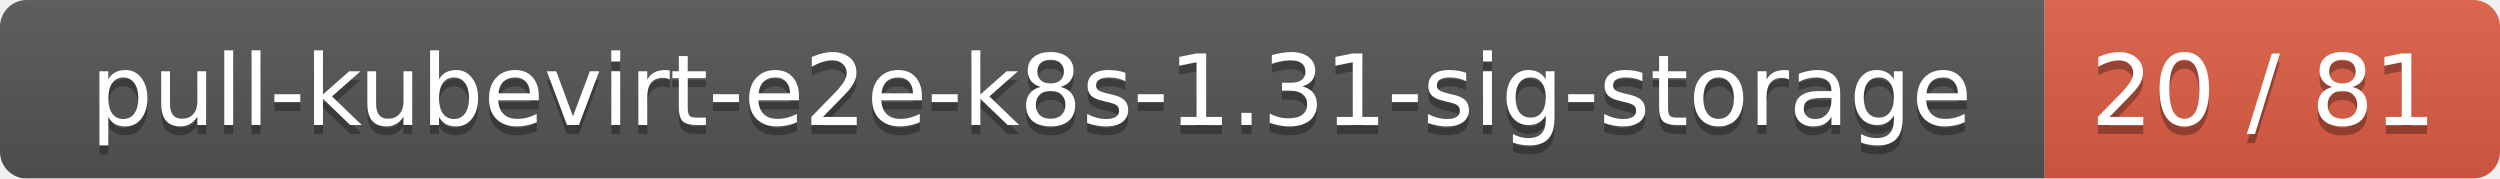
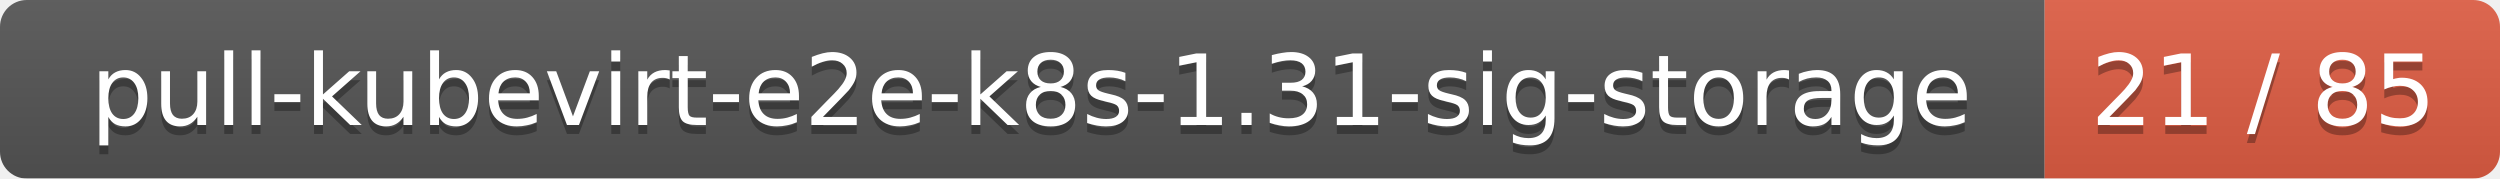
<svg xmlns="http://www.w3.org/2000/svg" width="280" height="20">
  <linearGradient id="smooth" x2="0" y2="100%">
    <stop offset="0" stop-color="#bbb" stop-opacity=".1" />
    <stop offset="1" stop-opacity=".1" />
  </linearGradient>
  <mask id="round">
    <rect width="280" height="20" rx="3" fill="#fff" />
  </mask>
  <g mask="url(#round)">
    <rect width="229" height="20" fill="#555" />
    <rect x="229" width="51" height="20" fill="#e05d44" />
    <rect width="280" height="20" fill="url(#smooth)" />
  </g>
  <g fill="#fff" text-anchor="middle" font-family="DejaVu Sans,Verdana,Geneva,sans-serif" font-size="11">
    <text x="115.5" y="15" fill="#010101" fill-opacity=".3">pull-kubevirt-e2e-k8s-1.31-sig-storage</text>
    <text x="115.5" y="14">pull-kubevirt-e2e-k8s-1.31-sig-storage</text>
-     <text x="253.5" y="15" fill="#010101" fill-opacity=".3">20 / 81</text>
-     <text x="253.5" y="14">20 / 81</text>
+     <text x="253.5" y="15" fill="#010101" fill-opacity=".3">21 / 85</text>
+     <text x="253.5" y="14">21 / 85</text>
  </g>
</svg>
